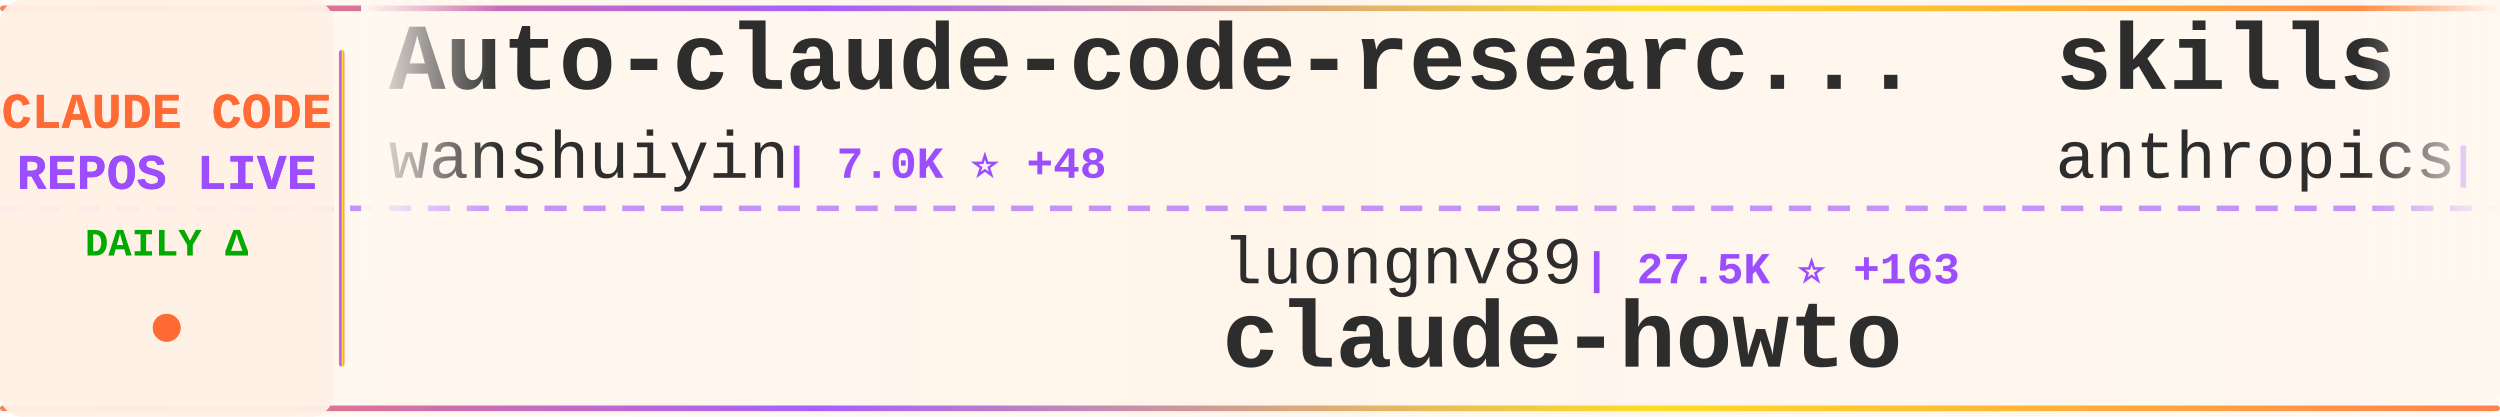
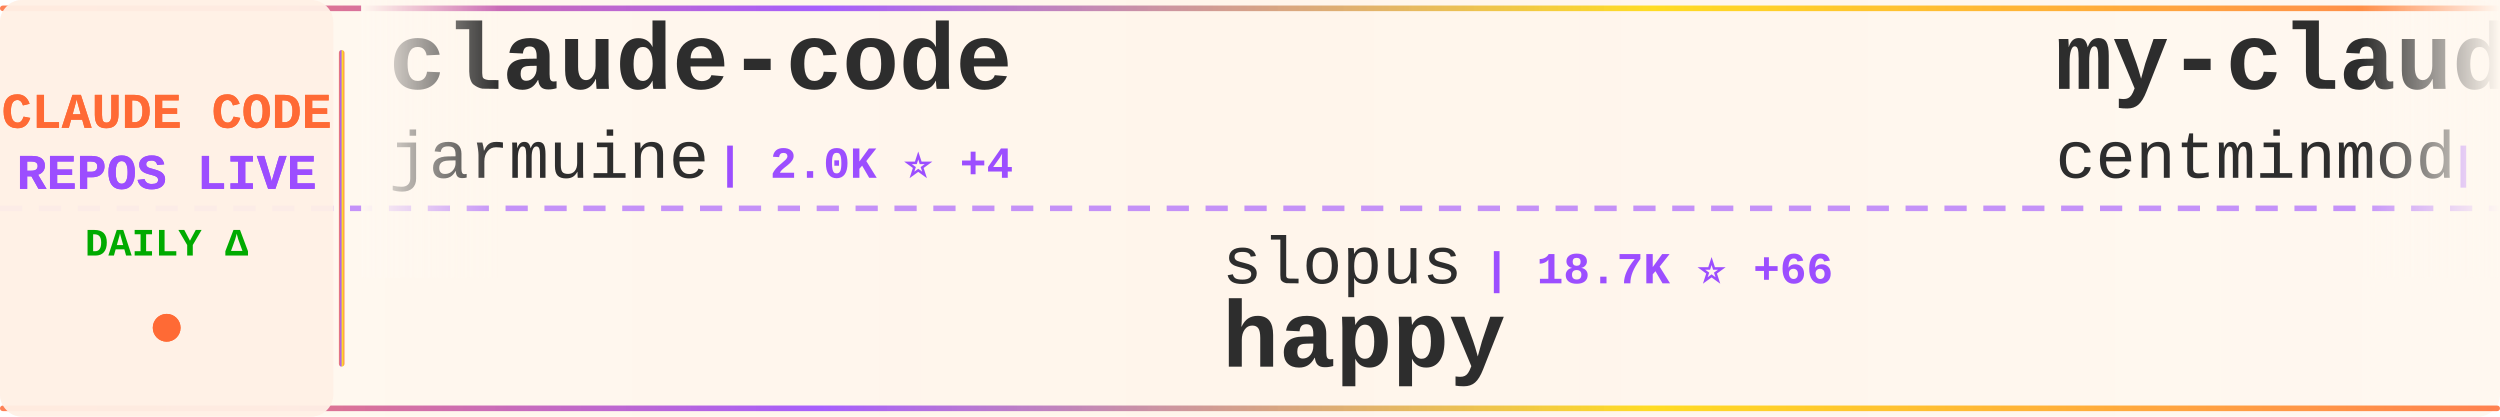
<svg xmlns="http://www.w3.org/2000/svg" width="900" height="150">
  <defs>
    <linearGradient id="tickerBg" x1="0%" y1="0%" x2="100%" y2="0%">
      <stop offset="0%" style="stop-color:#fff8f0;stop-opacity:0.98" />
      <stop offset="50%" style="stop-color:#fff5eb;stop-opacity:1" />
      <stop offset="100%" style="stop-color:#fff8f0;stop-opacity:0.98" />
    </linearGradient>
    <linearGradient id="borderGrad" x1="0%" y1="0%" x2="100%" y2="0%">
      <stop offset="0%" style="stop-color:#FF6B35;stop-opacity:0.85">
        <animate attributeName="stop-opacity" values="0.85;1;0.85" dur="2s" repeatCount="indefinite" />
      </stop>
      <stop offset="33%" style="stop-color:#9C4EFF;stop-opacity:0.9">
        <animate attributeName="stop-opacity" values="0.9;1;0.9" dur="2.2s" repeatCount="indefinite" />
      </stop>
      <stop offset="66%" style="stop-color:#FFD700;stop-opacity:0.85">
        <animate attributeName="stop-opacity" values="0.85;1;0.85" dur="1.8s" repeatCount="indefinite" />
      </stop>
      <stop offset="100%" style="stop-color:#FF6B35;stop-opacity:0.85">
        <animate attributeName="stop-opacity" values="0.85;1;0.85" dur="2s" repeatCount="indefinite" />
      </stop>
    </linearGradient>
    <filter id="textGlow">
      <feGaussianBlur stdDeviation="0.15" result="coloredBlur" />
      <feMerge>
        <feMergeNode in="coloredBlur" />
        <feMergeNode in="SourceGraphic" />
      </feMerge>
    </filter>
    <filter id="metricGlow">
      <feGaussianBlur stdDeviation="0.2" result="coloredBlur" />
      <feMerge>
        <feMergeNode in="coloredBlur" />
        <feMergeNode in="SourceGraphic" />
      </feMerge>
    </filter>
    <linearGradient id="leftFade" x1="0%" y1="0%" x2="100%" y2="0%">
      <stop offset="0%" style="stop-color:#fff8f0;stop-opacity:1" />
      <stop offset="100%" style="stop-color:#fff8f0;stop-opacity:0" />
    </linearGradient>
    <linearGradient id="rightFade" x1="0%" y1="0%" x2="100%" y2="0%">
      <stop offset="0%" style="stop-color:#fff8f0;stop-opacity:0" />
      <stop offset="100%" style="stop-color:#fff8f0;stop-opacity:1" />
    </linearGradient>
  </defs>
  <rect width="900" height="150" fill="url(#tickerBg)" rx="8" />
  <rect x="0" y="2" width="900" height="2" fill="url(#borderGrad)" rx="1" />
  <rect x="0" y="146" width="900" height="2" fill="url(#borderGrad)" rx="1" />
  <line x1="0" y1="75" x2="900" y2="75" stroke="#9C4EFF" stroke-width="2" stroke-dasharray="8 6" opacity="0.6" />
  <rect x="0" y="0" width="120" height="150" fill="#fff0e6" opacity="0.95" rx="8" />
  <text x="60" y="46" font-family="'Courier New', monospace" font-size="18" font-weight="bold" fill="#FF6B35" text-anchor="middle" filter="url(#textGlow)">
    CLAUDE CODE
  </text>
  <text x="60" y="68" font-family="'Courier New', monospace" font-size="18" font-weight="bold" fill="#9C4EFF" text-anchor="middle" filter="url(#textGlow)">
    REPOS LIVE
  </text>
  <text x="60" y="92" font-family="'Courier New', monospace" font-size="14" font-weight="bold" fill="#00aa00" text-anchor="middle">
    DAILY Δ
  </text>
  <circle cx="60" cy="118" r="5" fill="#FF6B35" filter="url(#metricGlow)">
    <animate attributeName="r" values="4;6;4" dur="1.5s" repeatCount="indefinite" />
    <animate attributeName="opacity" values="0.6;1;0.6" dur="1.5s" repeatCount="indefinite" />
  </circle>
  <rect x="122" y="18" width="2" height="114" fill="url(#borderGrad)" rx="1" />
  <clipPath id="tickerClip">
    <rect x="130" y="0" width="770" height="150" />
  </clipPath>
  <g clip-path="url(#tickerClip)">
    <g id="tickerItems">
      <animateTransform attributeName="transform" attributeType="XML" type="translate" from="0 0" to="-3000 0" dur="54s" repeatCount="indefinite" />
      <g transform="translate(0, 0)">
-         <text x="140" y="32" font-family="'Courier New', monospace" font-size="34" font-weight="bold" fill="#2d2d2d">Auto-claude-code-researc...</text>
-         <text x="140" y="64" font-family="'Courier New', monospace" font-size="24" font-weight="normal" fill="#2d2d2d" opacity="1.0">wanshuiyin</text>
-         <text x="282" y="64" font-family="'Courier New', monospace" font-size="16" font-weight="bold" fill="#9C4EFF"> | 7.0K ⭐ +48</text>
+         <text x="140" y="32" font-family="'Courier New', monospace" font-size="34" font-weight="bold" fill="#2d2d2d">claude-code</text>
+         <text x="140" y="64" font-family="'Courier New', monospace" font-size="24" font-weight="normal" fill="#2d2d2d" opacity="1.0">jarmuine</text>
+         <text x="258" y="64" font-family="'Courier New', monospace" font-size="16" font-weight="bold" fill="#9C4EFF"> | 2.0K ⭐ +4</text>
      </g>
      <g transform="translate(300, 0)">
-         <text x="140" y="102" font-family="'Courier New', monospace" font-size="24" font-weight="normal" fill="#2d2d2d" opacity="1.0">luongnv89</text>
-         <text x="270" y="102" font-family="'Courier New', monospace" font-size="16" font-weight="bold" fill="#9C4EFF"> | 27.5K ⭐ +163</text>
-         <text x="140" y="132" font-family="'Courier New', monospace" font-size="34" font-weight="bold" fill="#2d2d2d">claude-howto</text>
+         <text x="140" y="102" font-family="'Courier New', monospace" font-size="24" font-weight="normal" fill="#2d2d2d" opacity="1.0">slopus</text>
+         <text x="234" y="102" font-family="'Courier New', monospace" font-size="16" font-weight="bold" fill="#9C4EFF"> | 18.7K ⭐ +66</text>
+         <text x="140" y="132" font-family="'Courier New', monospace" font-size="34" font-weight="bold" fill="#2d2d2d">happy</text>
      </g>
      <g transform="translate(600, 0)">
-         <text x="140" y="32" font-family="'Courier New', monospace" font-size="34" font-weight="bold" fill="#2d2d2d">skills</text>
-         <text x="140" y="64" font-family="'Courier New', monospace" font-size="24" font-weight="normal" fill="#2d2d2d" opacity="1.0">anthropics</text>
-         <text x="282" y="64" font-family="'Courier New', monospace" font-size="16" font-weight="bold" fill="#9C4EFF"> | 120.0K ⭐ +439</text>
+         <text x="140" y="32" font-family="'Courier New', monospace" font-size="34" font-weight="bold" fill="#2d2d2d">my-claude-code-setup</text>
+         <text x="140" y="64" font-family="'Courier New', monospace" font-size="24" font-weight="normal" fill="#2d2d2d" opacity="1.0">centminmod</text>
+         <text x="282" y="64" font-family="'Courier New', monospace" font-size="16" font-weight="bold" fill="#9C4EFF"> | 2.2K ⭐ +5</text>
      </g>
      <g transform="translate(900, 0)">
-         <text x="140" y="102" font-family="'Courier New', monospace" font-size="24" font-weight="normal" fill="#2d2d2d" opacity="1.0">huangserva</text>
-         <text x="282" y="102" font-family="'Courier New', monospace" font-size="16" font-weight="bold" fill="#9C4EFF"> | 554 ⭐ +2</text>
-         <text x="140" y="132" font-family="'Courier New', monospace" font-size="34" font-weight="bold" fill="#2d2d2d">claude-code-cli</text>
+         <text x="140" y="102" font-family="'Courier New', monospace" font-size="24" font-weight="normal" fill="#2d2d2d" opacity="1.0">lowcortisolprogrammer</text>
+         <text x="414" y="102" font-family="'Courier New', monospace" font-size="16" font-weight="bold" fill="#9C4EFF"> | 172 ⭐</text>
+         <text x="140" y="132" font-family="'Courier New', monospace" font-size="34" font-weight="bold" fill="#2d2d2d">claude-code</text>
      </g>
      <g transform="translate(1200, 0)">
-         <text x="140" y="32" font-family="'Courier New', monospace" font-size="34" font-weight="bold" fill="#2d2d2d">claude-code-from-scratch</text>
-         <text x="140" y="64" font-family="'Courier New', monospace" font-size="24" font-weight="normal" fill="#2d2d2d" opacity="1.0">Windy3f3f3f3f</text>
-         <text x="318" y="64" font-family="'Courier New', monospace" font-size="16" font-weight="bold" fill="#9C4EFF"> | 953 ⭐ +9</text>
+         <text x="140" y="32" font-family="'Courier New', monospace" font-size="34" font-weight="bold" fill="#2d2d2d">claude-code</text>
+         <text x="140" y="64" font-family="'Courier New', monospace" font-size="24" font-weight="normal" fill="#2d2d2d" opacity="1.0">isboyjc</text>
+         <text x="246" y="64" font-family="'Courier New', monospace" font-size="16" font-weight="bold" fill="#9C4EFF"> | 150 ⭐</text>
      </g>
      <g transform="translate(1500, 0)">
+         <text x="140" y="102" font-family="'Courier New', monospace" font-size="24" font-weight="normal" fill="#2d2d2d" opacity="1.0">https-deeplearning-ai</text>
+         <text x="414" y="102" font-family="'Courier New', monospace" font-size="16" font-weight="bold" fill="#9C4EFF"> | 489 ⭐ +2</text>
+         <text x="140" y="132" font-family="'Courier New', monospace" font-size="34" font-weight="bold" fill="#2d2d2d">sc-claude-code-files</text>
+       </g>
+       <g transform="translate(1800, 0)">
+         <text x="140" y="32" font-family="'Courier New', monospace" font-size="34" font-weight="bold" fill="#2d2d2d">Open-ClaudeCode</text>
+         <text x="140" y="64" font-family="'Courier New', monospace" font-size="24" font-weight="normal" fill="#2d2d2d" opacity="1.0">LING71671</text>
+         <text x="270" y="64" font-family="'Courier New', monospace" font-size="16" font-weight="bold" fill="#9C4EFF"> | 754 ⭐ +4</text>
+       </g>
+       <g transform="translate(2100, 0)">
        <text x="140" y="102" font-family="'Courier New', monospace" font-size="24" font-weight="normal" fill="#2d2d2d" opacity="1.0">ding113</text>
        <text x="246" y="102" font-family="'Courier New', monospace" font-size="16" font-weight="bold" fill="#9C4EFF"> | 2.5K ⭐ +34</text>
        <text x="140" y="132" font-family="'Courier New', monospace" font-size="34" font-weight="bold" fill="#2d2d2d">claude-code-hub</text>
      </g>
-       <g transform="translate(1800, 0)">
-         <text x="140" y="32" font-family="'Courier New', monospace" font-size="34" font-weight="bold" fill="#2d2d2d">claude-code</text>
-         <text x="140" y="64" font-family="'Courier New', monospace" font-size="24" font-weight="normal" fill="#2d2d2d" opacity="1.0">xorespesp</text>
-         <text x="270" y="64" font-family="'Courier New', monospace" font-size="16" font-weight="bold" fill="#9C4EFF"> | 218 ⭐ +3</text>
-       </g>
-       <g transform="translate(2100, 0)">
-         <text x="140" y="102" font-family="'Courier New', monospace" font-size="24" font-weight="normal" fill="#2d2d2d" opacity="1.0">JrCx7scC</text>
-         <text x="258" y="102" font-family="'Courier New', monospace" font-size="16" font-weight="bold" fill="#9C4EFF"> | 349 ⭐ +5</text>
-         <text x="140" y="132" font-family="'Courier New', monospace" font-size="34" font-weight="bold" fill="#2d2d2d">claude-code-source</text>
-       </g>
      <g transform="translate(2400, 0)">
-         <text x="140" y="32" font-family="'Courier New', monospace" font-size="34" font-weight="bold" fill="#2d2d2d">claude-code-base-action</text>
-         <text x="140" y="64" font-family="'Courier New', monospace" font-size="24" font-weight="normal" fill="#2d2d2d" opacity="1.0">anthropics</text>
-         <text x="282" y="64" font-family="'Courier New', monospace" font-size="16" font-weight="bold" fill="#9C4EFF"> | 803 ⭐ +3</text>
+         <text x="140" y="32" font-family="'Courier New', monospace" font-size="34" font-weight="bold" fill="#2d2d2d">claude-code-router</text>
+         <text x="140" y="64" font-family="'Courier New', monospace" font-size="24" font-weight="normal" fill="#2d2d2d" opacity="1.0">musistudio</text>
+         <text x="282" y="64" font-family="'Courier New', monospace" font-size="16" font-weight="bold" fill="#9C4EFF"> | 32.5K ⭐ +65</text>
      </g>
      <g transform="translate(2700, 0)">
-         <text x="140" y="102" font-family="'Courier New', monospace" font-size="24" font-weight="normal" fill="#2d2d2d" opacity="1.0">feiskyer</text>
-         <text x="258" y="102" font-family="'Courier New', monospace" font-size="16" font-weight="bold" fill="#9C4EFF"> | 1.4K ⭐ +3</text>
-         <text x="140" y="132" font-family="'Courier New', monospace" font-size="34" font-weight="bold" fill="#2d2d2d">claude-code-settings</text>
+         <text x="140" y="102" font-family="'Courier New', monospace" font-size="24" font-weight="normal" fill="#2d2d2d" opacity="1.0">affaan-m</text>
+         <text x="258" y="102" font-family="'Courier New', monospace" font-size="16" font-weight="bold" fill="#9C4EFF"> | 160.6K ⭐ +806</text>
+         <text x="140" y="132" font-family="'Courier New', monospace" font-size="34" font-weight="bold" fill="#2d2d2d">everything-claude-code</text>
      </g>
      <g transform="translate(3000, 0)">
-         <text x="140" y="32" font-family="'Courier New', monospace" font-size="34" font-weight="bold" fill="#2d2d2d">Auto-claude-code-researc...</text>
-         <text x="140" y="64" font-family="'Courier New', monospace" font-size="24" font-weight="normal" fill="#2d2d2d" opacity="1.0">wanshuiyin</text>
-         <text x="282" y="64" font-family="'Courier New', monospace" font-size="16" font-weight="bold" fill="#9C4EFF"> | 7.0K ⭐ +48</text>
+         <text x="140" y="32" font-family="'Courier New', monospace" font-size="34" font-weight="bold" fill="#2d2d2d">claude-code</text>
+         <text x="140" y="64" font-family="'Courier New', monospace" font-size="24" font-weight="normal" fill="#2d2d2d" opacity="1.0">jarmuine</text>
+         <text x="258" y="64" font-family="'Courier New', monospace" font-size="16" font-weight="bold" fill="#9C4EFF"> | 2.0K ⭐ +4</text>
      </g>
      <g transform="translate(3300, 0)">
-         <text x="140" y="102" font-family="'Courier New', monospace" font-size="24" font-weight="normal" fill="#2d2d2d" opacity="1.0">luongnv89</text>
-         <text x="270" y="102" font-family="'Courier New', monospace" font-size="16" font-weight="bold" fill="#9C4EFF"> | 27.5K ⭐ +163</text>
-         <text x="140" y="132" font-family="'Courier New', monospace" font-size="34" font-weight="bold" fill="#2d2d2d">claude-howto</text>
+         <text x="140" y="102" font-family="'Courier New', monospace" font-size="24" font-weight="normal" fill="#2d2d2d" opacity="1.0">slopus</text>
+         <text x="234" y="102" font-family="'Courier New', monospace" font-size="16" font-weight="bold" fill="#9C4EFF"> | 18.7K ⭐ +66</text>
+         <text x="140" y="132" font-family="'Courier New', monospace" font-size="34" font-weight="bold" fill="#2d2d2d">happy</text>
      </g>
      <g transform="translate(3600, 0)">
-         <text x="140" y="32" font-family="'Courier New', monospace" font-size="34" font-weight="bold" fill="#2d2d2d">skills</text>
-         <text x="140" y="64" font-family="'Courier New', monospace" font-size="24" font-weight="normal" fill="#2d2d2d" opacity="1.0">anthropics</text>
-         <text x="282" y="64" font-family="'Courier New', monospace" font-size="16" font-weight="bold" fill="#9C4EFF"> | 120.0K ⭐ +439</text>
+         <text x="140" y="32" font-family="'Courier New', monospace" font-size="34" font-weight="bold" fill="#2d2d2d">my-claude-code-setup</text>
+         <text x="140" y="64" font-family="'Courier New', monospace" font-size="24" font-weight="normal" fill="#2d2d2d" opacity="1.0">centminmod</text>
+         <text x="282" y="64" font-family="'Courier New', monospace" font-size="16" font-weight="bold" fill="#9C4EFF"> | 2.2K ⭐ +5</text>
      </g>
      <g transform="translate(3900, 0)">
-         <text x="140" y="102" font-family="'Courier New', monospace" font-size="24" font-weight="normal" fill="#2d2d2d" opacity="1.0">huangserva</text>
-         <text x="282" y="102" font-family="'Courier New', monospace" font-size="16" font-weight="bold" fill="#9C4EFF"> | 554 ⭐ +2</text>
-         <text x="140" y="132" font-family="'Courier New', monospace" font-size="34" font-weight="bold" fill="#2d2d2d">claude-code-cli</text>
+         <text x="140" y="102" font-family="'Courier New', monospace" font-size="24" font-weight="normal" fill="#2d2d2d" opacity="1.0">lowcortisolprogrammer</text>
+         <text x="414" y="102" font-family="'Courier New', monospace" font-size="16" font-weight="bold" fill="#9C4EFF"> | 172 ⭐</text>
+         <text x="140" y="132" font-family="'Courier New', monospace" font-size="34" font-weight="bold" fill="#2d2d2d">claude-code</text>
      </g>
    </g>
  </g>
  <rect x="130" y="0" width="50" height="100" fill="url(#leftFade)" />
  <rect x="850" y="0" width="50" height="100" fill="url(#rightFade)" />
</svg>
